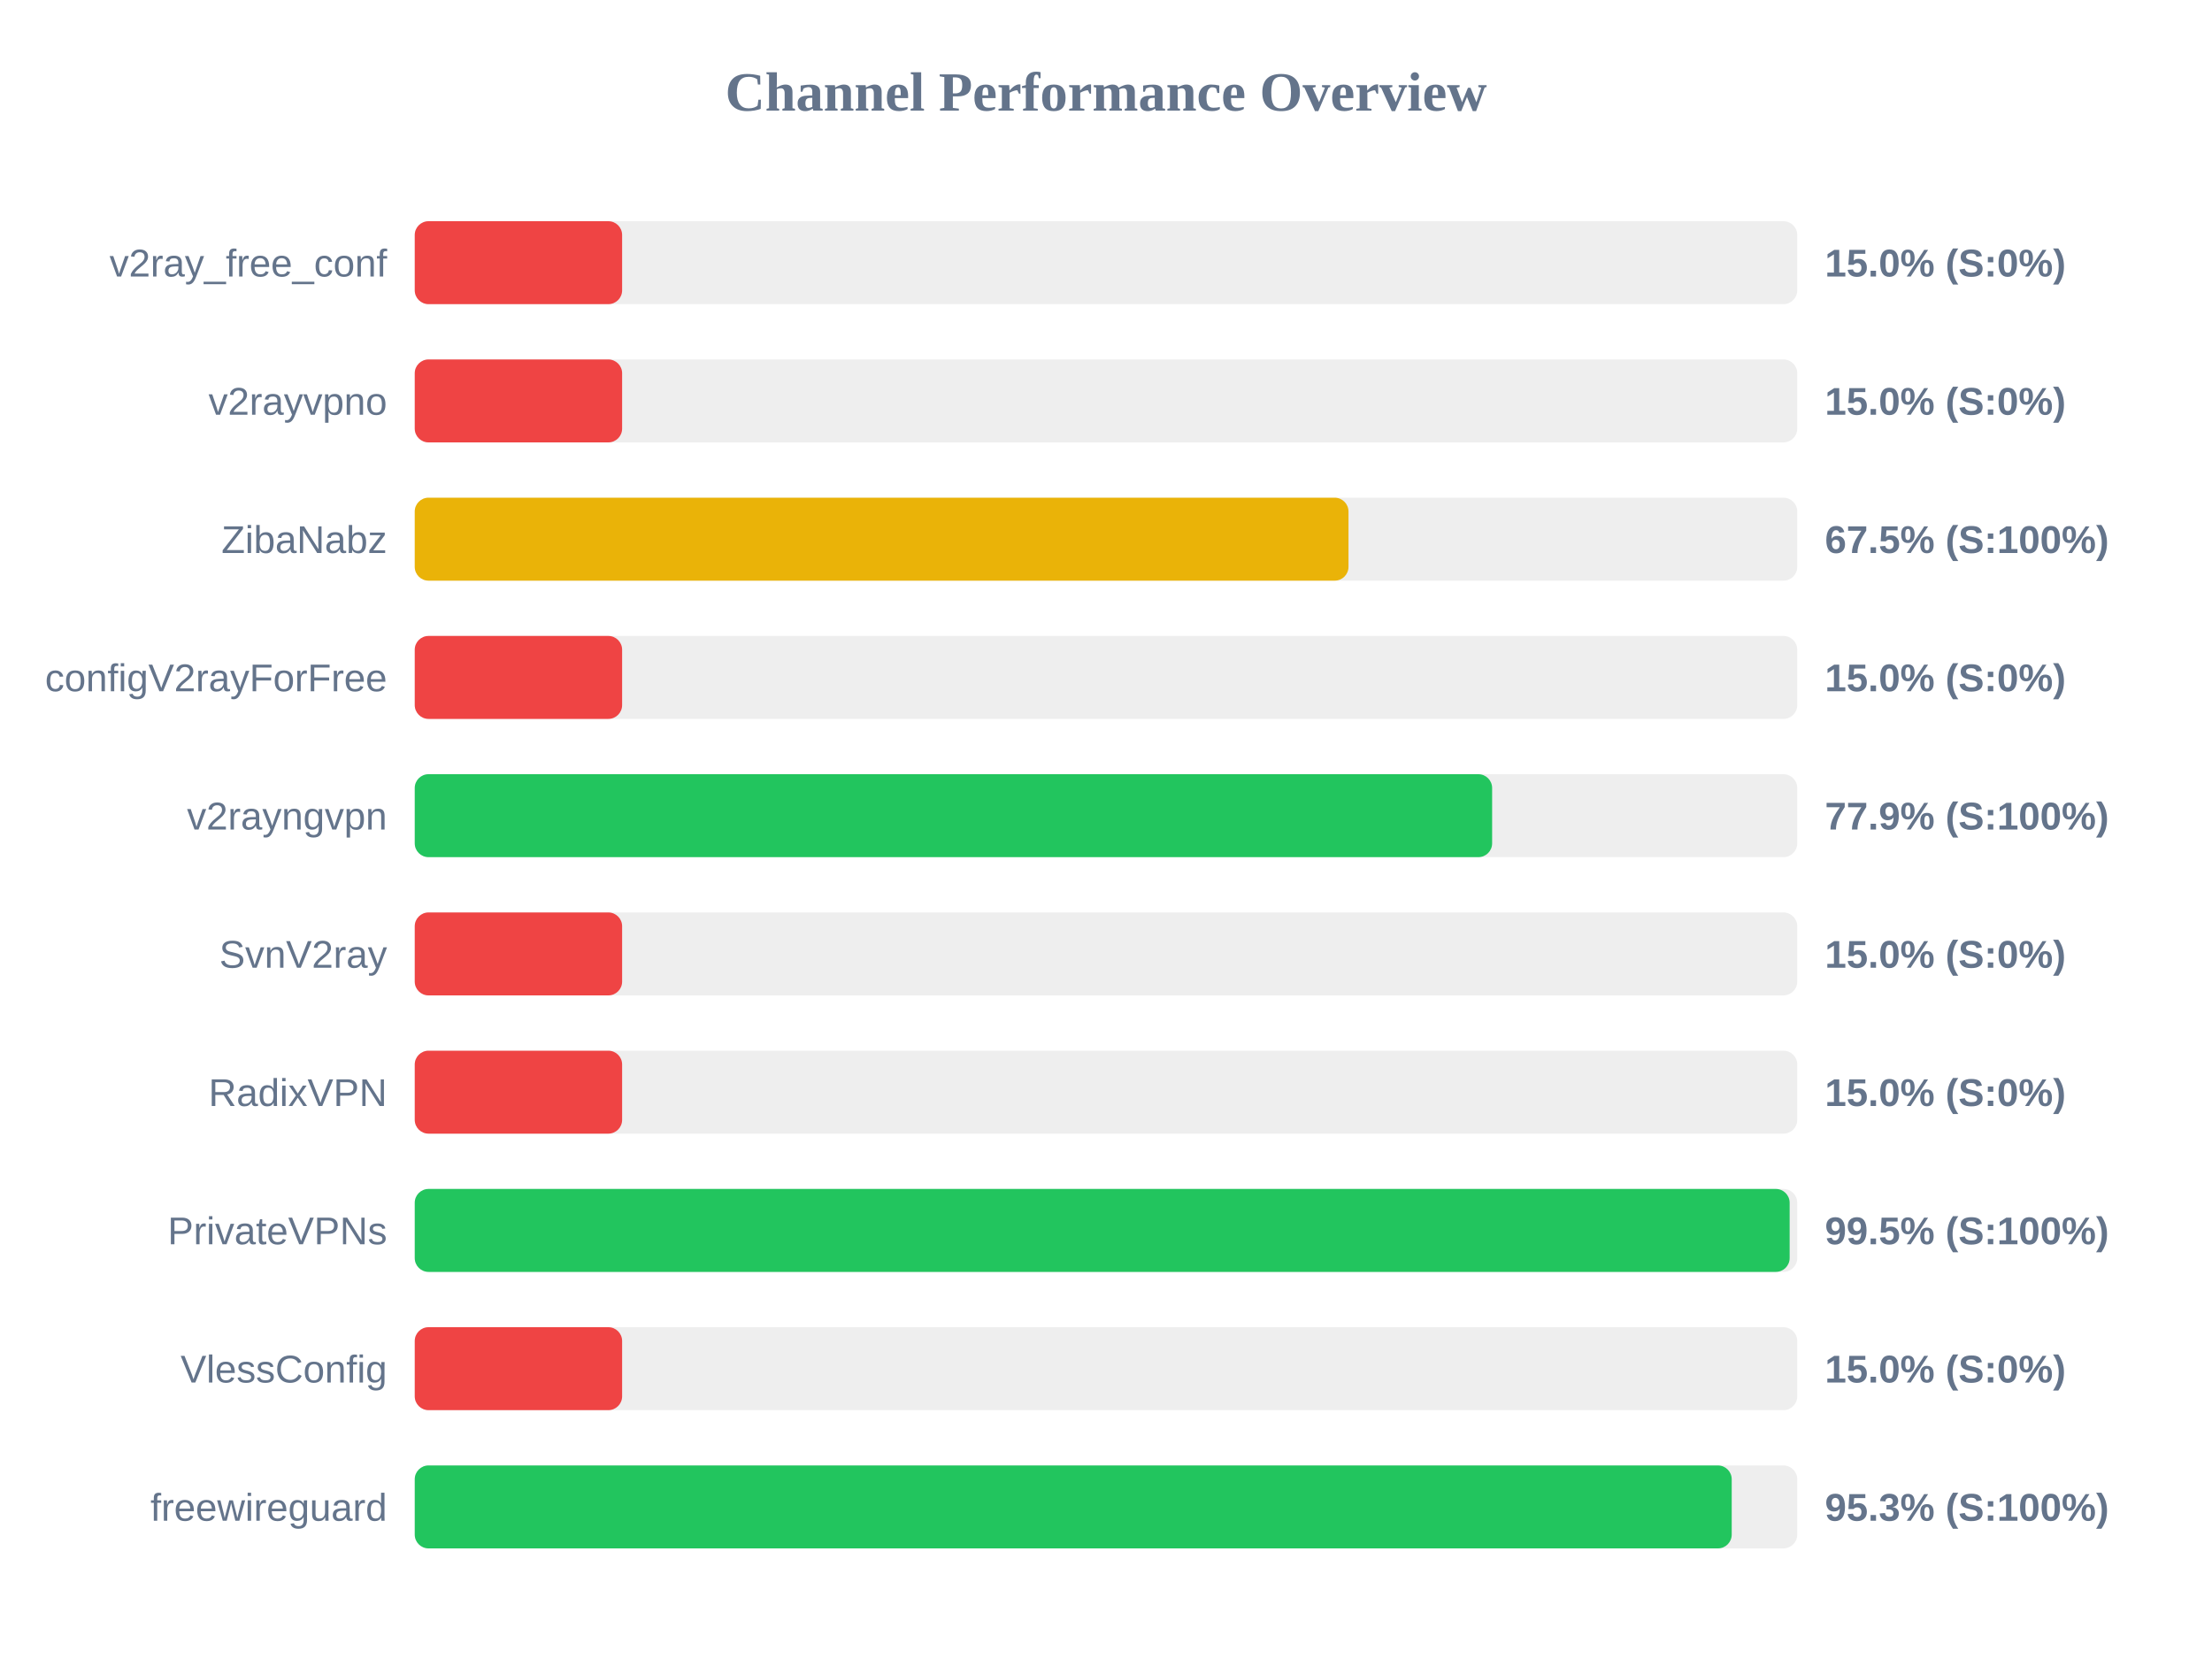
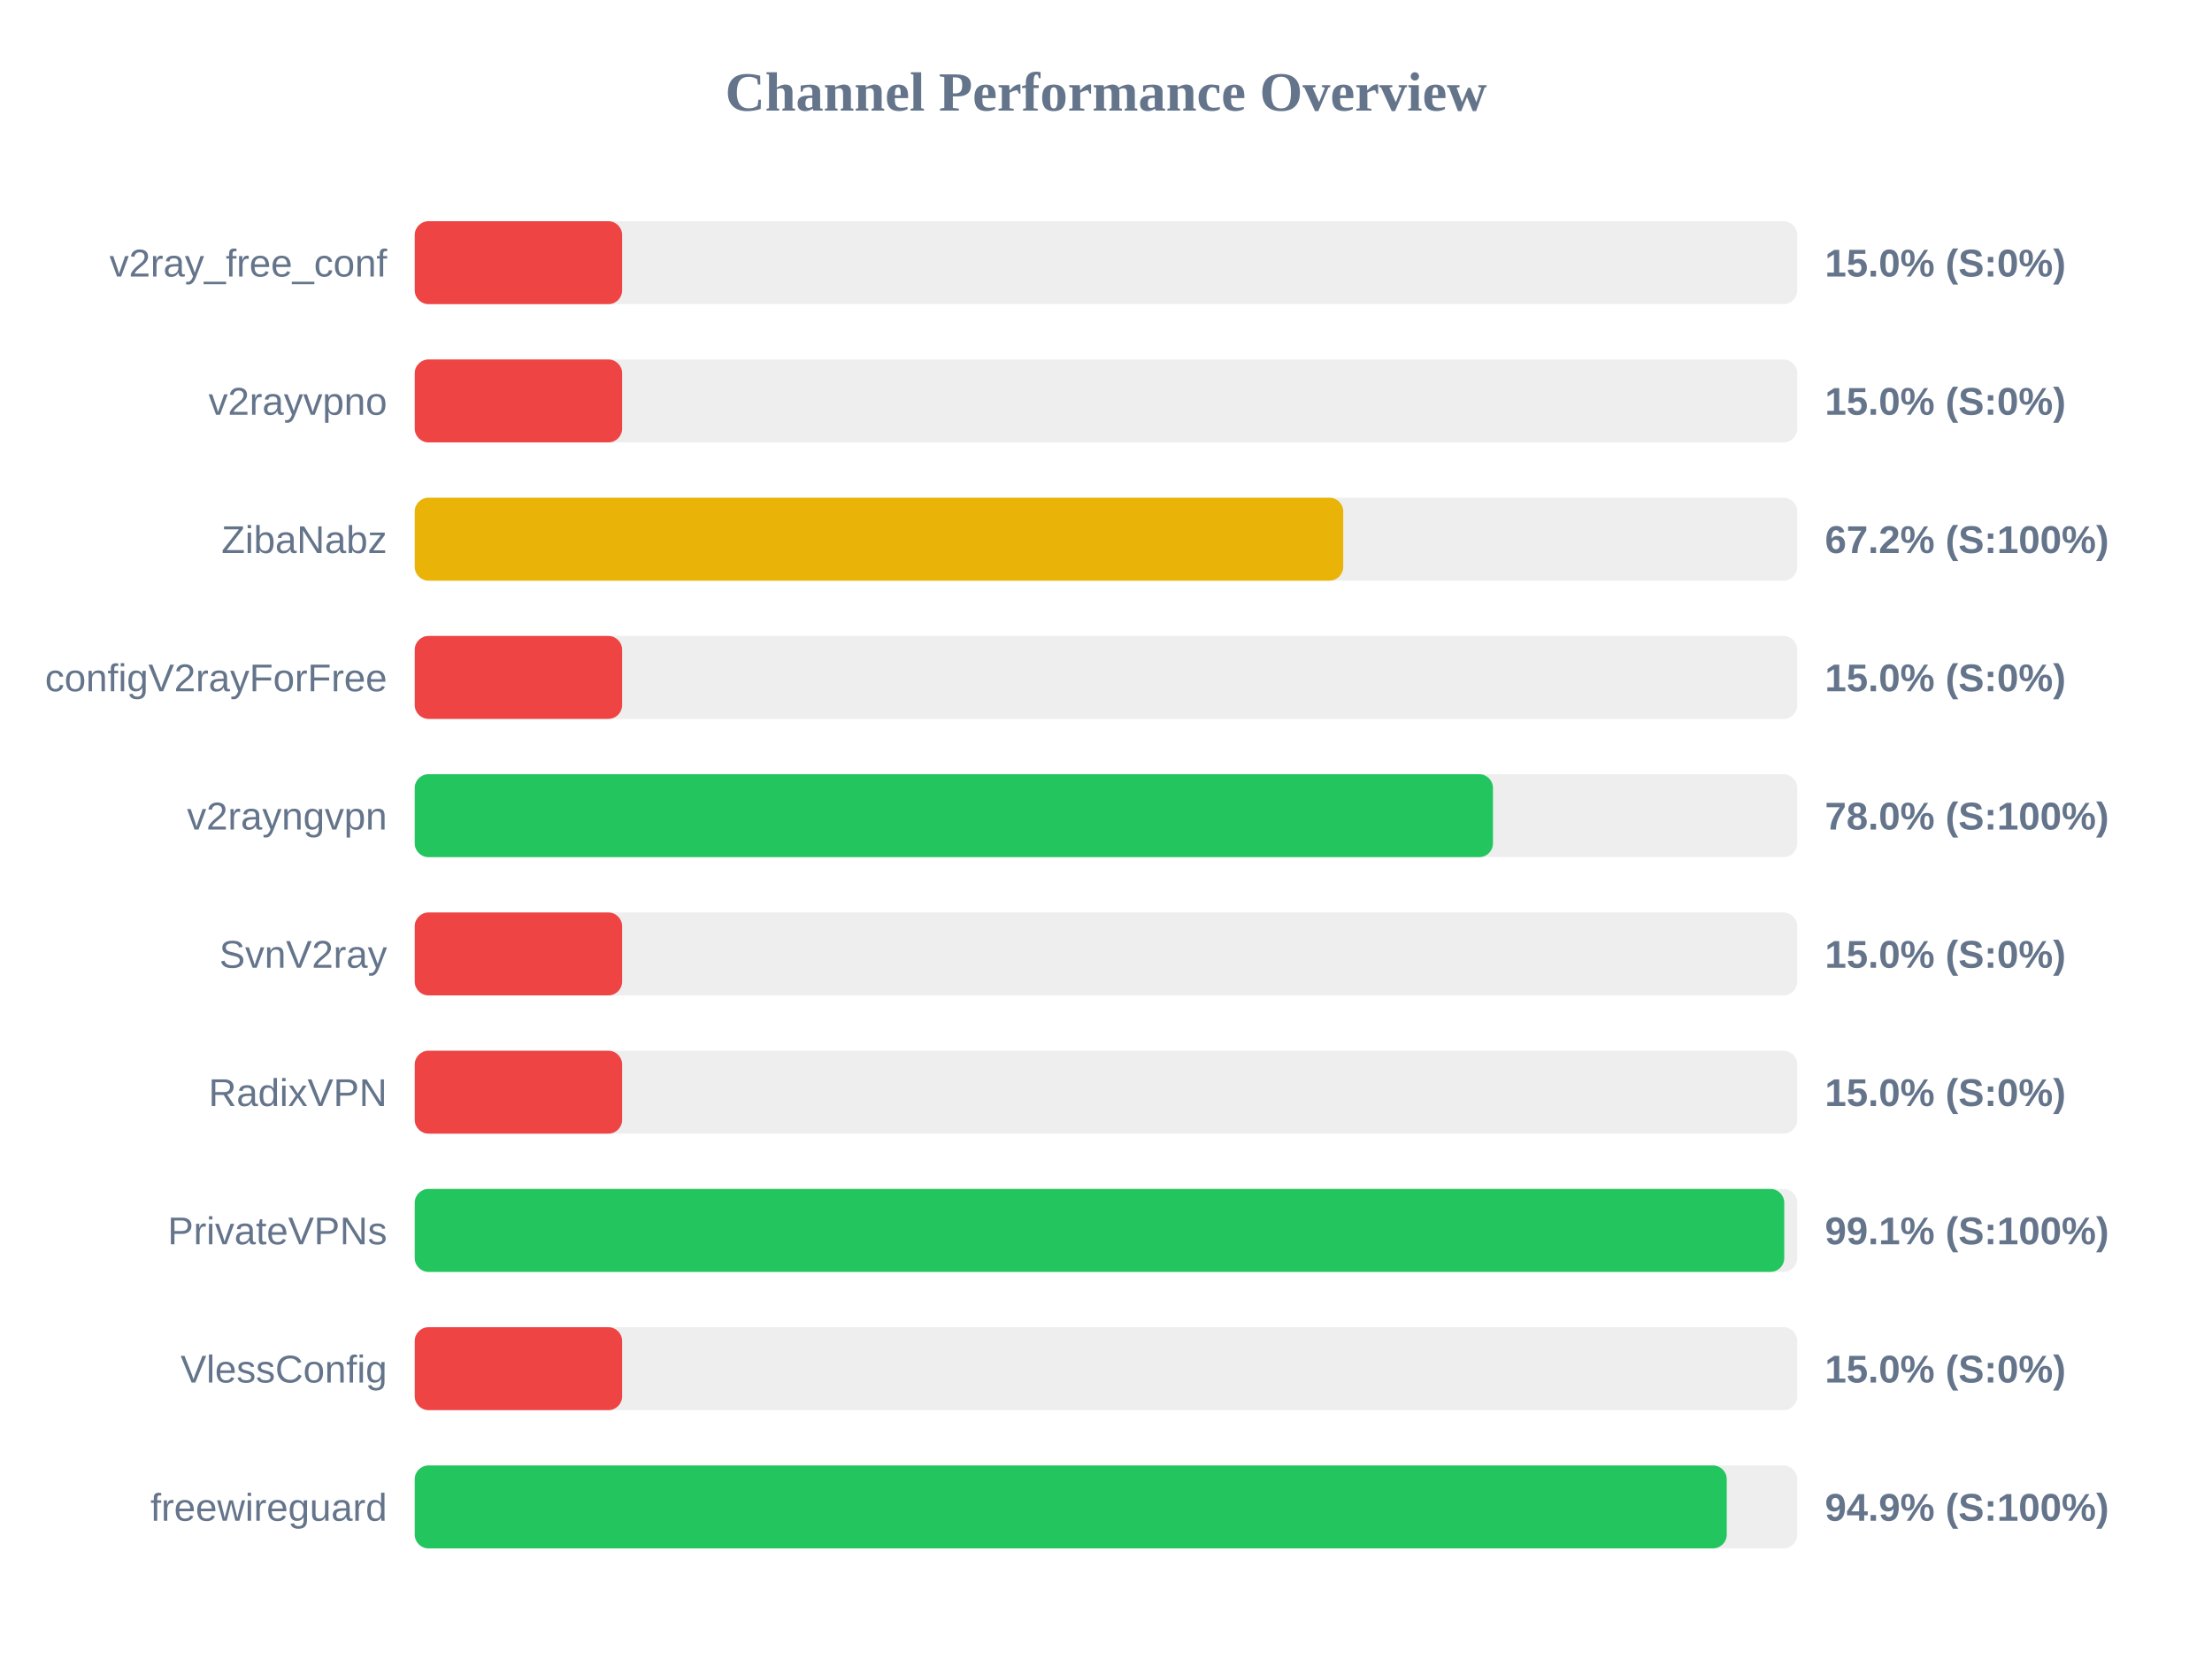
<svg xmlns="http://www.w3.org/2000/svg" width="800" height="600" version="1.1">
  <style>
        .row { font: 14px Arial; fill: #64748b; }
        .score { font: bold 14px Arial; fill: #64748b; }
    </style>
  <text x="400" y="40" text-anchor="middle" font-size="20px" font-weight="bold" fill="#64748b">Channel Performance Overview</text>
  <rect x="150" y="80" width="500" height="30" fill="#eee" rx="5" />
  <rect x="150" y="80" width="75.0" height="30" fill="#ef4444" rx="5" />
  <text x="140" y="100" text-anchor="end" class="row">v2ray_free_conf</text>
  <text x="660" y="100" text-anchor="start" class="score">15.0% (S:0%)</text>
  <rect x="150" y="130" width="500" height="30" fill="#eee" rx="5" />
  <rect x="150" y="130" width="75.0" height="30" fill="#ef4444" rx="5" />
  <text x="140" y="150" text-anchor="end" class="row">v2rayvpno</text>
  <text x="660" y="150" text-anchor="start" class="score">15.0% (S:0%)</text>
  <rect x="150" y="180" width="500" height="30" fill="#eee" rx="5" />
-   <rect x="150" y="180" width="337.7" height="30" fill="#eab308" rx="5" />
+   <rect x="150" y="180" width="335.8" height="30" fill="#eab308" rx="5" />
  <text x="140" y="200" text-anchor="end" class="row">ZibaNabz</text>
-   <text x="660" y="200" text-anchor="start" class="score">67.5% (S:100%)</text>
+   <text x="660" y="200" text-anchor="start" class="score">67.2% (S:100%)</text>
  <rect x="150" y="230" width="500" height="30" fill="#eee" rx="5" />
  <rect x="150" y="230" width="75.0" height="30" fill="#ef4444" rx="5" />
  <text x="140" y="250" text-anchor="end" class="row">configV2rayForFree</text>
  <text x="660" y="250" text-anchor="start" class="score">15.0% (S:0%)</text>
  <rect x="150" y="280" width="500" height="30" fill="#eee" rx="5" />
-   <rect x="150" y="280" width="389.65" height="30" fill="#22c55e" rx="5" />
+   <rect x="150" y="280" width="389.95" height="30" fill="#22c55e" rx="5" />
  <text x="140" y="300" text-anchor="end" class="row">v2rayngvpn</text>
-   <text x="660" y="300" text-anchor="start" class="score">77.9% (S:100%)</text>
+   <text x="660" y="300" text-anchor="start" class="score">78.0% (S:100%)</text>
  <rect x="150" y="330" width="500" height="30" fill="#eee" rx="5" />
  <rect x="150" y="330" width="75.0" height="30" fill="#ef4444" rx="5" />
  <text x="140" y="350" text-anchor="end" class="row">SvnV2ray</text>
  <text x="660" y="350" text-anchor="start" class="score">15.0% (S:0%)</text>
  <rect x="150" y="380" width="500" height="30" fill="#eee" rx="5" />
  <rect x="150" y="380" width="75.0" height="30" fill="#ef4444" rx="5" />
  <text x="140" y="400" text-anchor="end" class="row">RadixVPN</text>
  <text x="660" y="400" text-anchor="start" class="score">15.0% (S:0%)</text>
  <rect x="150" y="430" width="500" height="30" fill="#eee" rx="5" />
-   <rect x="150" y="430" width="497.25" height="30" fill="#22c55e" rx="5" />
+   <rect x="150" y="430" width="495.3" height="30" fill="#22c55e" rx="5" />
  <text x="140" y="450" text-anchor="end" class="row">PrivateVPNs</text>
-   <text x="660" y="450" text-anchor="start" class="score">99.5% (S:100%)</text>
+   <text x="660" y="450" text-anchor="start" class="score">99.1% (S:100%)</text>
  <rect x="150" y="480" width="500" height="30" fill="#eee" rx="5" />
  <rect x="150" y="480" width="75.0" height="30" fill="#ef4444" rx="5" />
  <text x="140" y="500" text-anchor="end" class="row">VlessConfig</text>
  <text x="660" y="500" text-anchor="start" class="score">15.0% (S:0%)</text>
  <rect x="150" y="530" width="500" height="30" fill="#eee" rx="5" />
-   <rect x="150" y="530" width="476.3" height="30" fill="#22c55e" rx="5" />
+   <rect x="150" y="530" width="474.5" height="30" fill="#22c55e" rx="5" />
  <text x="140" y="550" text-anchor="end" class="row">freewireguard</text>
-   <text x="660" y="550" text-anchor="start" class="score">95.3% (S:100%)</text>
+   <text x="660" y="550" text-anchor="start" class="score">94.9% (S:100%)</text>
</svg>
